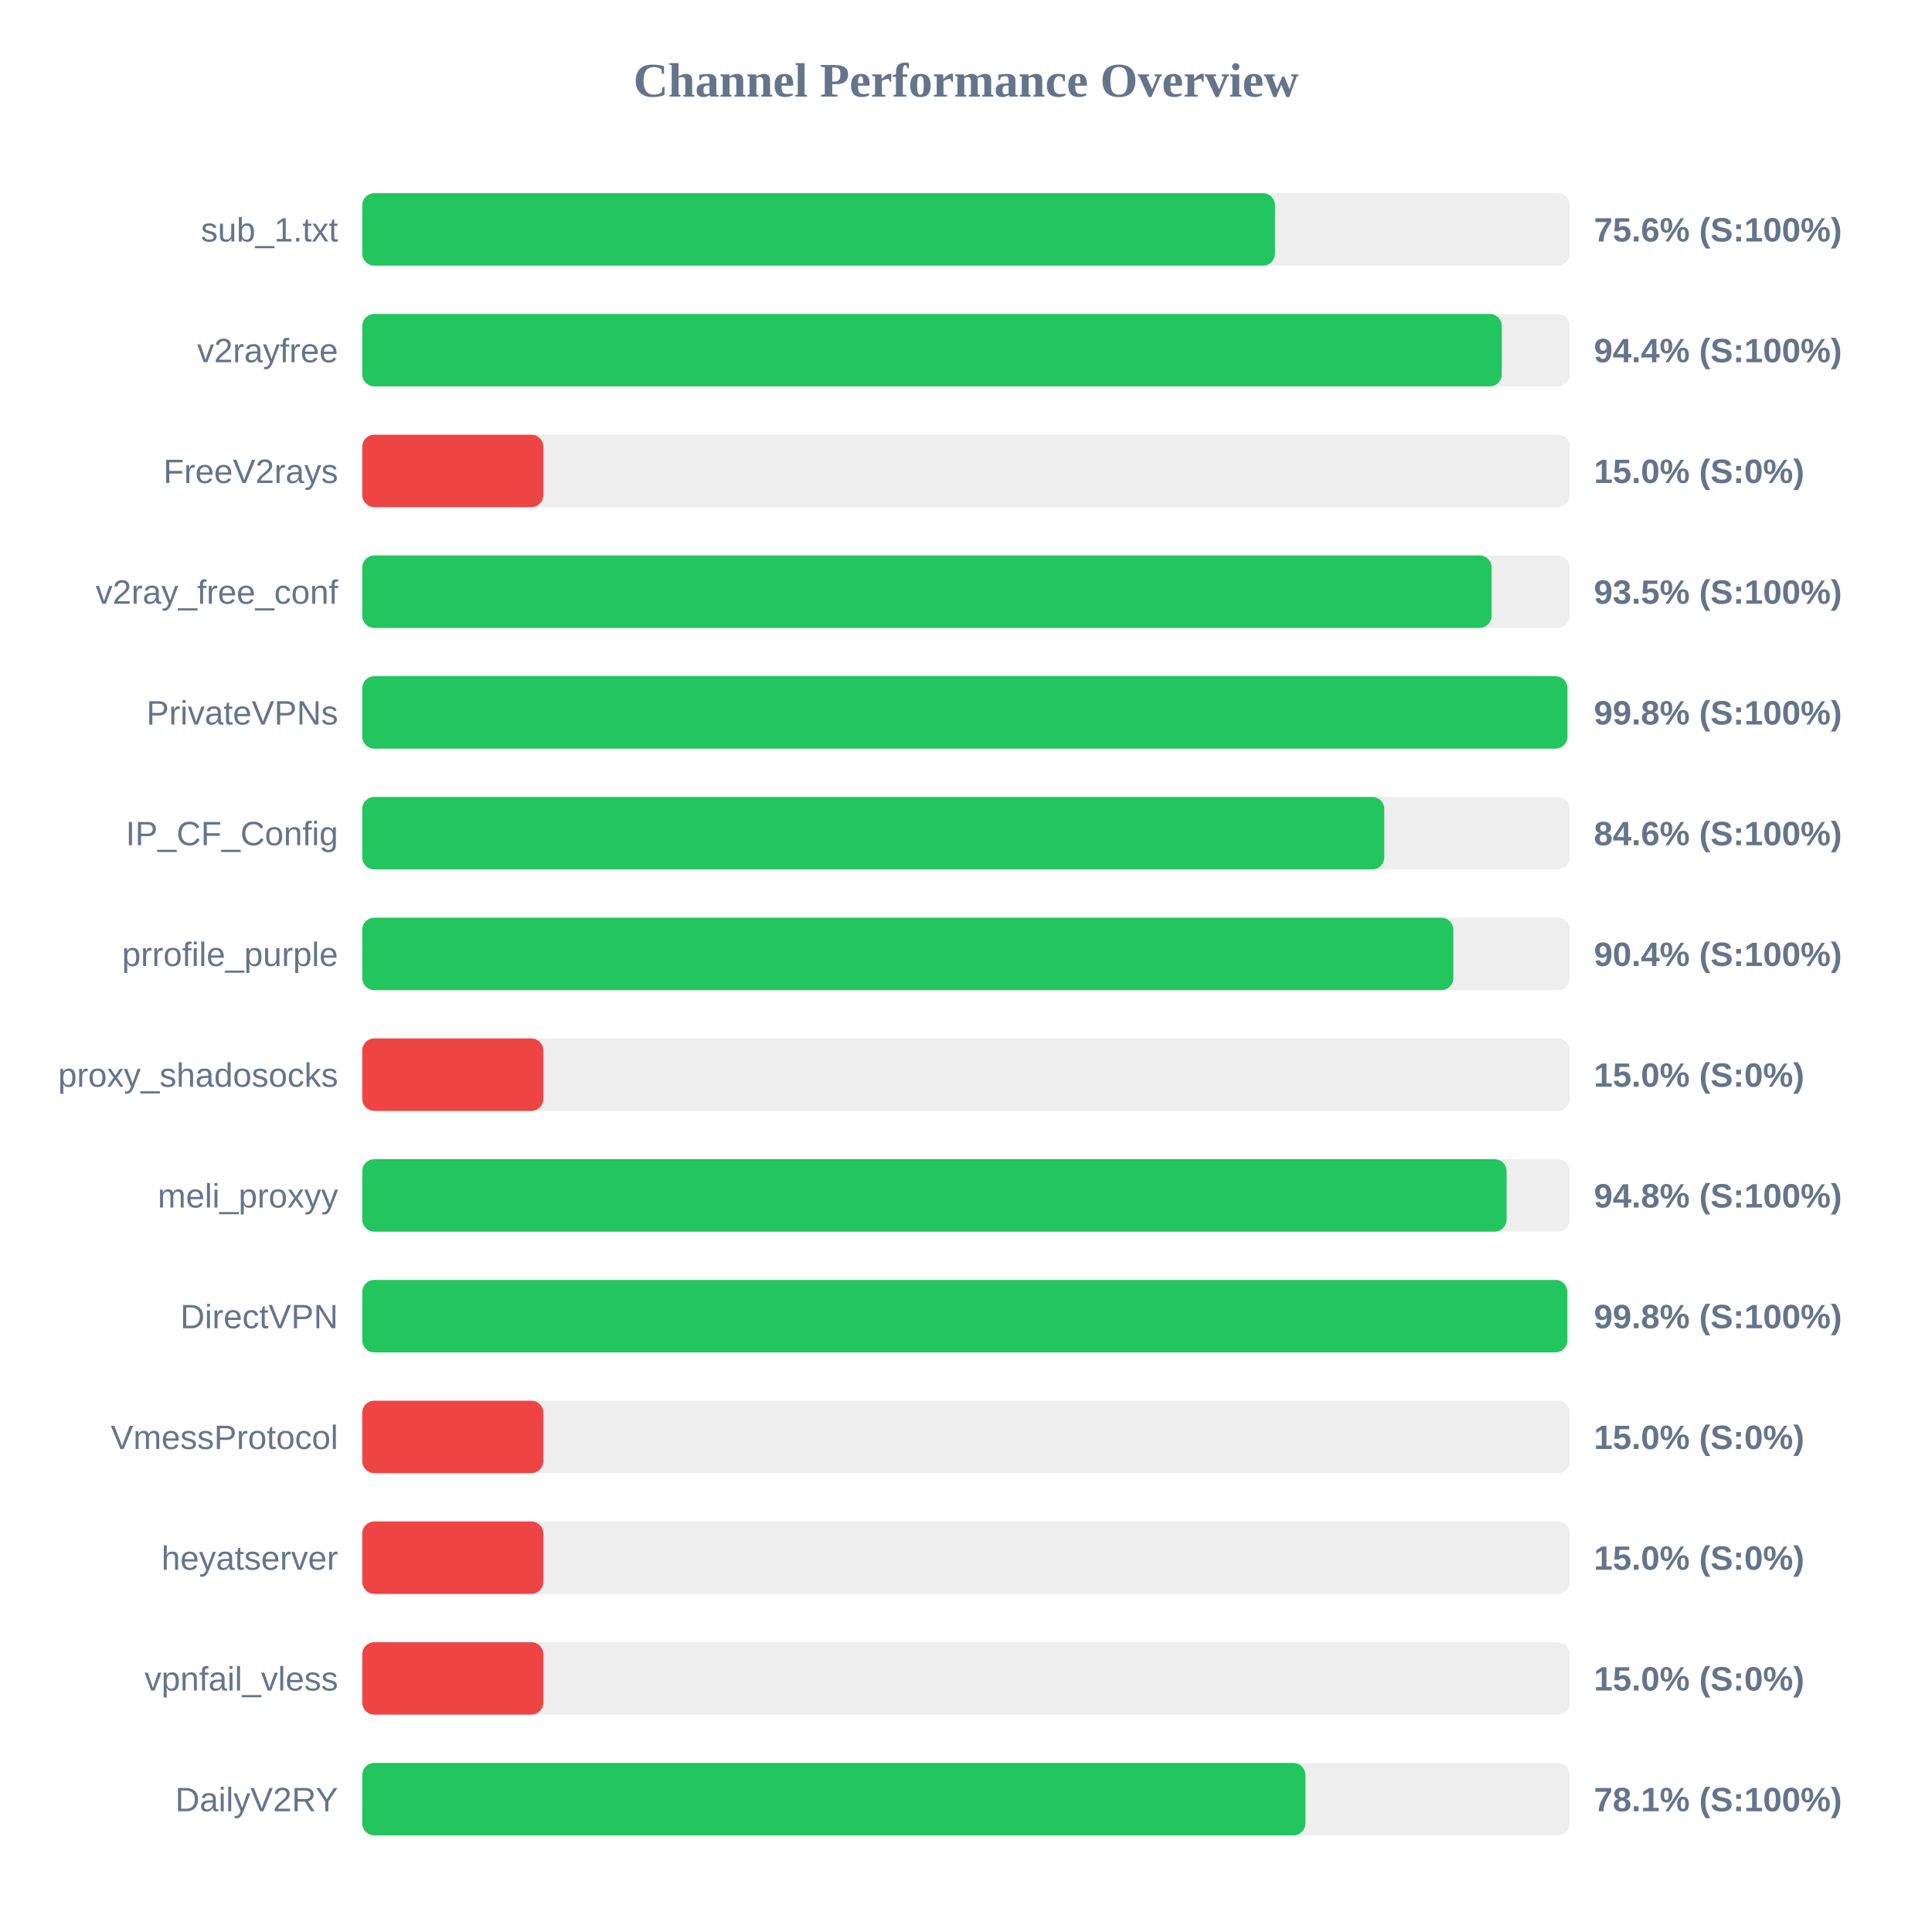
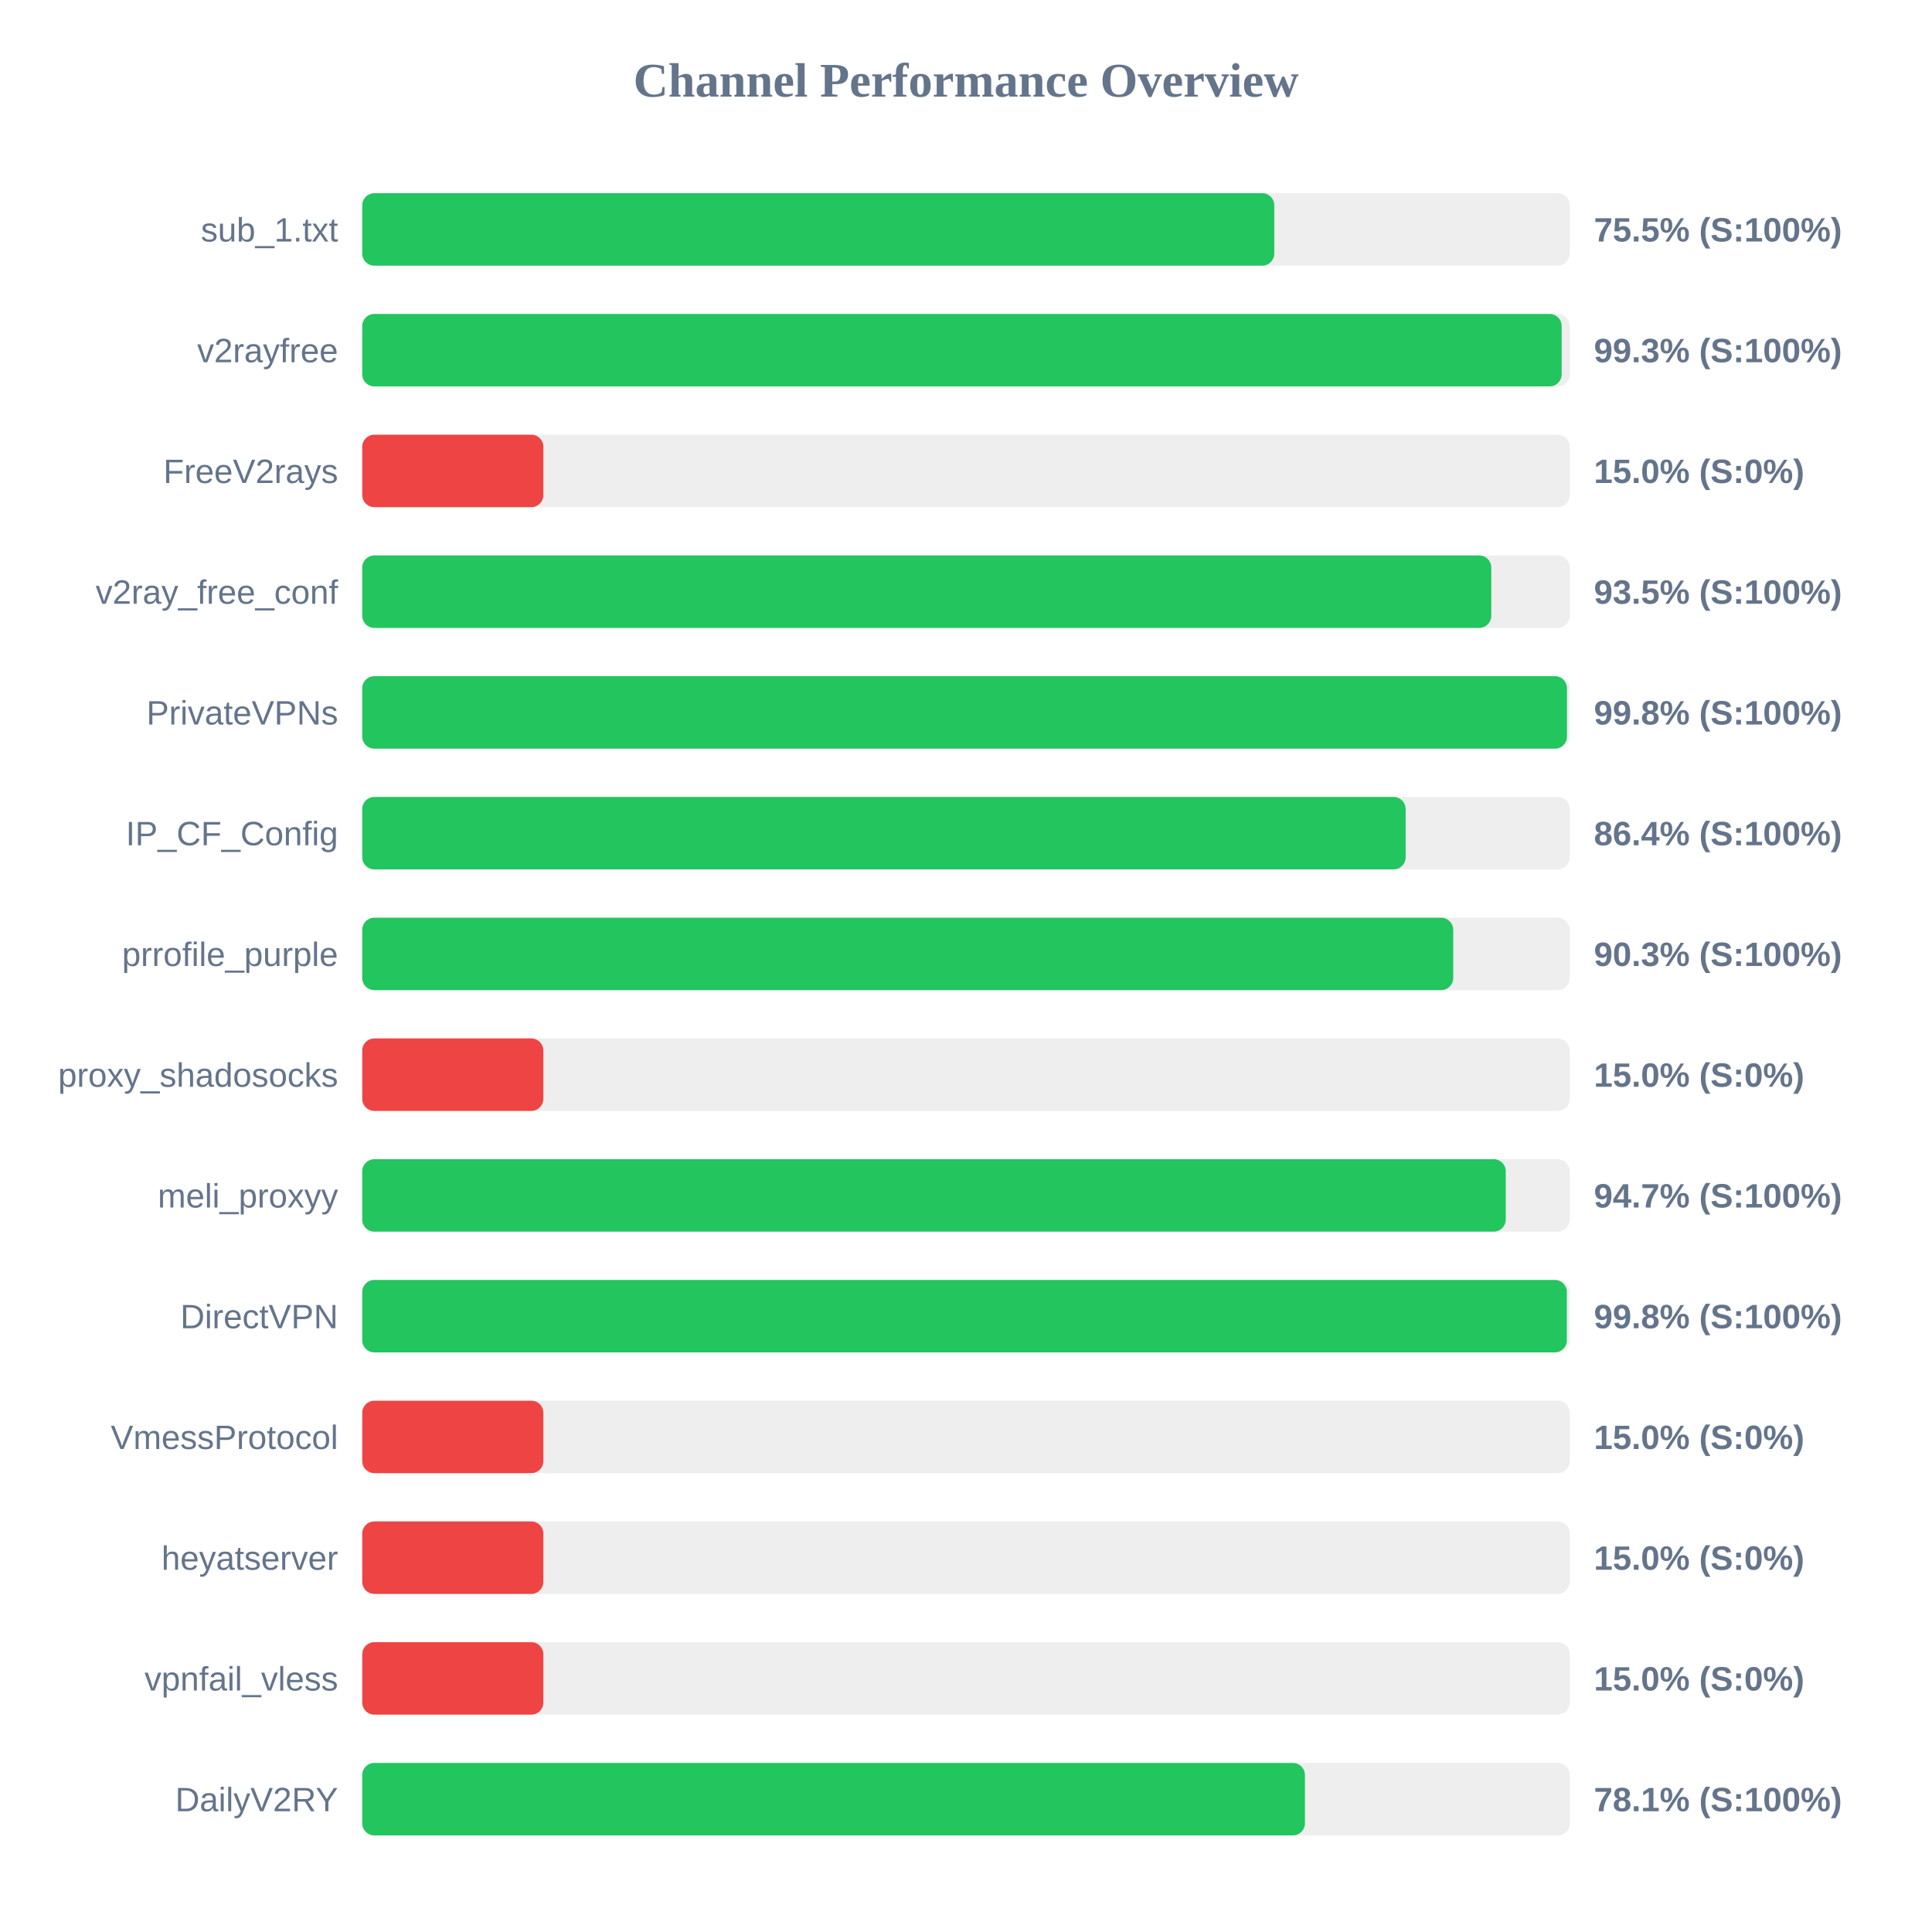
<svg xmlns="http://www.w3.org/2000/svg" width="800" height="800" version="1.1">
  <style>
        .row { font: 14px Arial; fill: #64748b; }
        .score { font: bold 14px Arial; fill: #64748b; }
    </style>
  <text x="400" y="40" text-anchor="middle" font-size="20px" font-weight="bold" fill="#64748b">Channel Performance Overview</text>
  <rect x="150" y="80" width="500" height="30" fill="#eee" rx="5" />
-   <rect x="150" y="80" width="377.95" height="30" fill="#22c55e" rx="5" />
+   <rect x="150" y="80" width="377.65" height="30" fill="#22c55e" rx="5" />
  <text x="140" y="100" text-anchor="end" class="row">sub_1.txt</text>
-   <text x="660" y="100" text-anchor="start" class="score">75.6% (S:100%)</text>
+   <text x="660" y="100" text-anchor="start" class="score">75.5% (S:100%)</text>
  <rect x="150" y="130" width="500" height="30" fill="#eee" rx="5" />
-   <rect x="150" y="130" width="471.85" height="30" fill="#22c55e" rx="5" />
+   <rect x="150" y="130" width="496.65" height="30" fill="#22c55e" rx="5" />
  <text x="140" y="150" text-anchor="end" class="row">v2rayfree</text>
-   <text x="660" y="150" text-anchor="start" class="score">94.4% (S:100%)</text>
+   <text x="660" y="150" text-anchor="start" class="score">99.3% (S:100%)</text>
  <rect x="150" y="180" width="500" height="30" fill="#eee" rx="5" />
  <rect x="150" y="180" width="75.0" height="30" fill="#ef4444" rx="5" />
  <text x="140" y="200" text-anchor="end" class="row">FreeV2rays</text>
  <text x="660" y="200" text-anchor="start" class="score">15.0% (S:0%)</text>
  <rect x="150" y="230" width="500" height="30" fill="#eee" rx="5" />
-   <rect x="150" y="230" width="467.65" height="30" fill="#22c55e" rx="5" />
+   <rect x="150" y="230" width="467.5" height="30" fill="#22c55e" rx="5" />
  <text x="140" y="250" text-anchor="end" class="row">v2ray_free_conf</text>
  <text x="660" y="250" text-anchor="start" class="score">93.5% (S:100%)</text>
  <rect x="150" y="280" width="500" height="30" fill="#eee" rx="5" />
-   <rect x="150" y="280" width="499.05" height="30" fill="#22c55e" rx="5" />
+   <rect x="150" y="280" width="498.85" height="30" fill="#22c55e" rx="5" />
  <text x="140" y="300" text-anchor="end" class="row">PrivateVPNs</text>
  <text x="660" y="300" text-anchor="start" class="score">99.8% (S:100%)</text>
  <rect x="150" y="330" width="500" height="30" fill="#eee" rx="5" />
-   <rect x="150" y="330" width="423.2" height="30" fill="#22c55e" rx="5" />
+   <rect x="150" y="330" width="432.05" height="30" fill="#22c55e" rx="5" />
  <text x="140" y="350" text-anchor="end" class="row">IP_CF_Config</text>
-   <text x="660" y="350" text-anchor="start" class="score">84.6% (S:100%)</text>
+   <text x="660" y="350" text-anchor="start" class="score">86.4% (S:100%)</text>
  <rect x="150" y="380" width="500" height="30" fill="#eee" rx="5" />
-   <rect x="150" y="380" width="451.8" height="30" fill="#22c55e" rx="5" />
+   <rect x="150" y="380" width="451.75" height="30" fill="#22c55e" rx="5" />
  <text x="140" y="400" text-anchor="end" class="row">prrofile_purple</text>
-   <text x="660" y="400" text-anchor="start" class="score">90.4% (S:100%)</text>
+   <text x="660" y="400" text-anchor="start" class="score">90.3% (S:100%)</text>
  <rect x="150" y="430" width="500" height="30" fill="#eee" rx="5" />
  <rect x="150" y="430" width="75.0" height="30" fill="#ef4444" rx="5" />
  <text x="140" y="450" text-anchor="end" class="row">proxy_shadosocks</text>
  <text x="660" y="450" text-anchor="start" class="score">15.0% (S:0%)</text>
  <rect x="150" y="480" width="500" height="30" fill="#eee" rx="5" />
-   <rect x="150" y="480" width="473.85" height="30" fill="#22c55e" rx="5" />
+   <rect x="150" y="480" width="473.5" height="30" fill="#22c55e" rx="5" />
  <text x="140" y="500" text-anchor="end" class="row">meli_proxyy</text>
-   <text x="660" y="500" text-anchor="start" class="score">94.8% (S:100%)</text>
+   <text x="660" y="500" text-anchor="start" class="score">94.7% (S:100%)</text>
  <rect x="150" y="530" width="500" height="30" fill="#eee" rx="5" />
-   <rect x="150" y="530" width="499.0" height="30" fill="#22c55e" rx="5" />
+   <rect x="150" y="530" width="498.8" height="30" fill="#22c55e" rx="5" />
  <text x="140" y="550" text-anchor="end" class="row">DirectVPN</text>
  <text x="660" y="550" text-anchor="start" class="score">99.8% (S:100%)</text>
  <rect x="150" y="580" width="500" height="30" fill="#eee" rx="5" />
  <rect x="150" y="580" width="75.0" height="30" fill="#ef4444" rx="5" />
  <text x="140" y="600" text-anchor="end" class="row">VmessProtocol</text>
  <text x="660" y="600" text-anchor="start" class="score">15.0% (S:0%)</text>
  <rect x="150" y="630" width="500" height="30" fill="#eee" rx="5" />
  <rect x="150" y="630" width="75.0" height="30" fill="#ef4444" rx="5" />
  <text x="140" y="650" text-anchor="end" class="row">heyatserver</text>
  <text x="660" y="650" text-anchor="start" class="score">15.0% (S:0%)</text>
  <rect x="150" y="680" width="500" height="30" fill="#eee" rx="5" />
  <rect x="150" y="680" width="75.0" height="30" fill="#ef4444" rx="5" />
  <text x="140" y="700" text-anchor="end" class="row">vpnfail_vless</text>
  <text x="660" y="700" text-anchor="start" class="score">15.0% (S:0%)</text>
  <rect x="150" y="730" width="500" height="30" fill="#eee" rx="5" />
-   <rect x="150" y="730" width="390.55" height="30" fill="#22c55e" rx="5" />
+   <rect x="150" y="730" width="390.35" height="30" fill="#22c55e" rx="5" />
  <text x="140" y="750" text-anchor="end" class="row">DailyV2RY</text>
  <text x="660" y="750" text-anchor="start" class="score">78.1% (S:100%)</text>
</svg>
